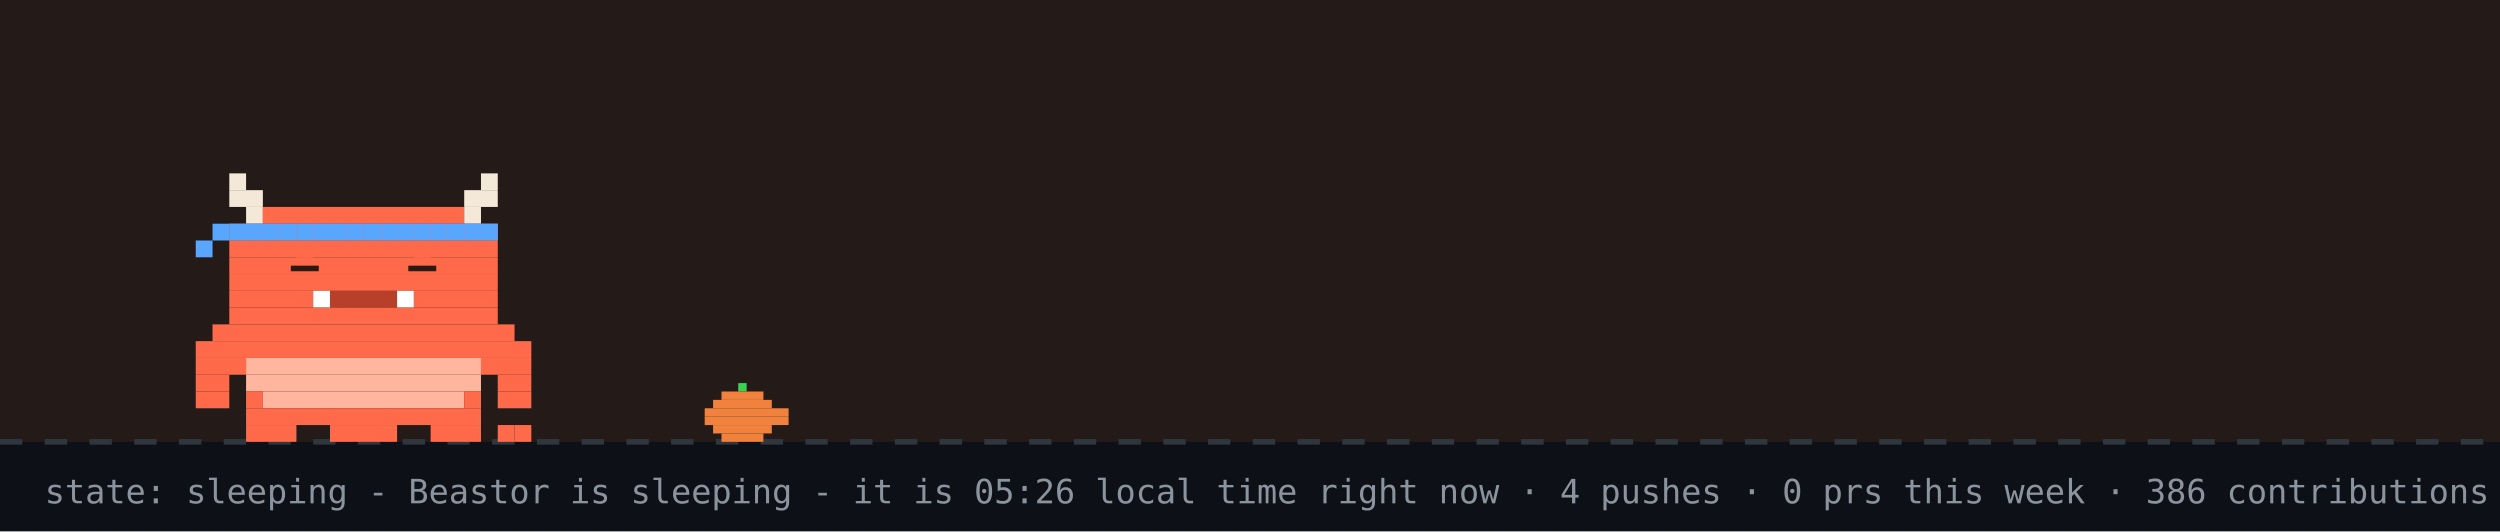
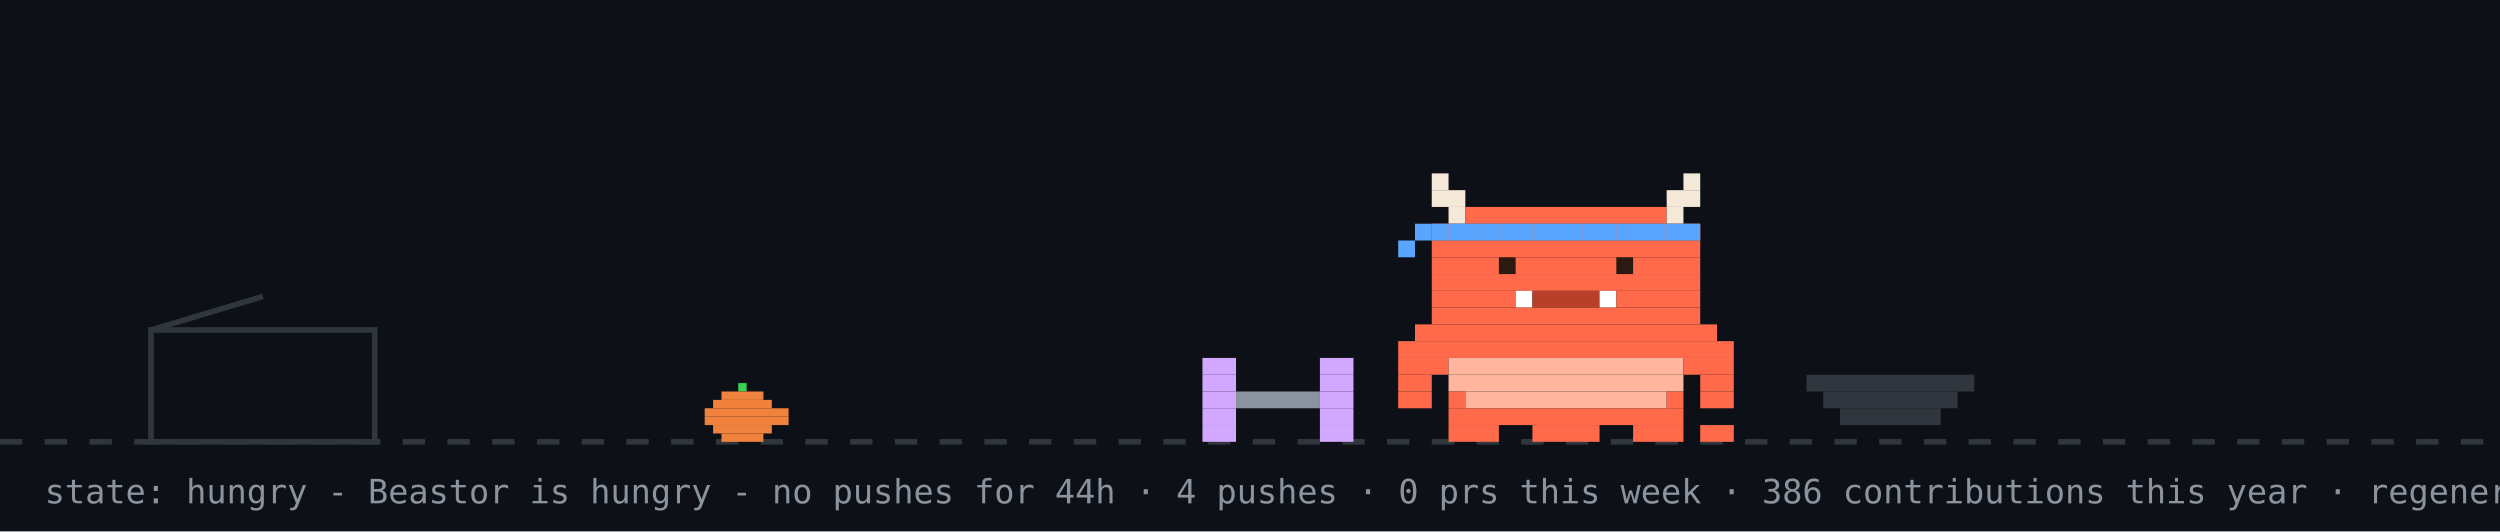
- <svg xmlns="http://www.w3.org/2000/svg" width="894" height="190" viewBox="0 0 894 190" role="img" aria-label="Beastor: sleeping">
+ <svg xmlns="http://www.w3.org/2000/svg" width="894" height="190" viewBox="0 0 894 190" role="img" aria-label="Beastor: hungry">
  <rect width="894" height="190" fill="#0d1117" />
-   <rect width="894" height="158" fill="#f77825" opacity="0.1" />
  <line x1="0" y1="158" x2="894" y2="158" stroke="#30363d" stroke-width="2" stroke-dasharray="8 8" />
  <rect x="264" y="137" width="3" height="3" fill="#39d353" />
  <rect x="258" y="140" width="15" height="3" fill="#f0823d" />
  <rect x="255" y="143" width="21" height="3" fill="#f0823d" />
  <rect x="252" y="146" width="30" height="3" fill="#f0823d" />
  <rect x="252" y="149" width="30" height="3" fill="#f0823d" />
  <rect x="255" y="152" width="21" height="3" fill="#f0823d" />
  <rect x="258" y="155" width="15" height="3" fill="#f0823d" />
-   <g>
-     <animateTransform attributeName="transform" type="translate" values="0 0;0 3;0 0" dur="3s" repeatCount="indefinite" />
-     <rect x="82" y="62" width="6" height="6" fill="#F4E9D8" />
-     <rect x="172" y="62" width="6" height="6" fill="#F4E9D8" />
-     <rect x="82" y="68" width="12" height="6" fill="#F4E9D8" />
-     <rect x="166" y="68" width="12" height="6" fill="#F4E9D8" />
-     <rect x="88" y="74" width="6" height="6" fill="#F4E9D8" />
-     <rect x="94" y="74" width="72" height="6" fill="#FF6B4A" />
-     <rect x="166" y="74" width="6" height="6" fill="#F4E9D8" />
-     <rect x="82" y="80" width="96" height="6" fill="#FF6B4A" />
-     <rect x="82" y="86" width="96" height="6" fill="#FF6B4A" />
-     <rect x="82" y="92" width="96" height="6" fill="#FF6B4A" />
-     <rect x="82" y="98" width="96" height="6" fill="#FF6B4A" />
-     <rect x="82" y="104" width="30" height="6" fill="#FF6B4A" />
-     <rect x="112" y="104" width="6" height="6" fill="#FFFFFF" />
-     <rect x="118" y="104" width="24" height="6" fill="#B8402A" />
-     <rect x="142" y="104" width="6" height="6" fill="#FFFFFF" />
-     <rect x="148" y="104" width="30" height="6" fill="#FF6B4A" />
-     <rect x="82" y="110" width="96" height="6" fill="#FF6B4A" />
-     <rect x="76" y="116" width="108" height="6" fill="#FF6B4A" />
-     <rect x="70" y="122" width="120" height="6" fill="#FF6B4A" />
-     <rect x="70" y="128" width="18" height="6" fill="#FF6B4A" />
-     <rect x="88" y="128" width="84" height="6" fill="#FFB59E" />
-     <rect x="172" y="128" width="18" height="6" fill="#FF6B4A" />
-     <rect x="70" y="134" width="12" height="6" fill="#FF6B4A" />
-     <rect x="88" y="134" width="84" height="6" fill="#FFB59E" />
-     <rect x="178" y="134" width="12" height="6" fill="#FF6B4A" />
-     <rect x="70" y="140" width="12" height="6" fill="#FF6B4A" />
-     <rect x="88" y="140" width="6" height="6" fill="#FF6B4A" />
-     <rect x="94" y="140" width="72" height="6" fill="#FFB59E" />
-     <rect x="166" y="140" width="6" height="6" fill="#FF6B4A" />
-     <rect x="178" y="140" width="12" height="6" fill="#FF6B4A" />
-     <rect x="88" y="146" width="84" height="6" fill="#FF6B4A" />
-     <rect x="88" y="152" width="18" height="6" fill="#FF6B4A" />
-     <rect x="118" y="152" width="24" height="6" fill="#FF6B4A" />
-     <rect x="154" y="152" width="18" height="6" fill="#FF6B4A" />
-     <rect x="82" y="80" width="6" height="6" fill="#58a6ff" />
-     <rect x="88" y="80" width="6" height="6" fill="#58a6ff" />
-     <rect x="94" y="80" width="6" height="6" fill="#58a6ff" />
-     <rect x="100" y="80" width="6" height="6" fill="#58a6ff" />
-     <rect x="106" y="80" width="6" height="6" fill="#58a6ff" />
-     <rect x="112" y="80" width="6" height="6" fill="#58a6ff" />
-     <rect x="118" y="80" width="6" height="6" fill="#58a6ff" />
-     <rect x="124" y="80" width="6" height="6" fill="#58a6ff" />
-     <rect x="130" y="80" width="6" height="6" fill="#58a6ff" />
-     <rect x="136" y="80" width="6" height="6" fill="#58a6ff" />
-     <rect x="142" y="80" width="6" height="6" fill="#58a6ff" />
-     <rect x="148" y="80" width="6" height="6" fill="#58a6ff" />
-     <rect x="154" y="80" width="6" height="6" fill="#58a6ff" />
-     <rect x="160" y="80" width="6" height="6" fill="#58a6ff" />
-     <rect x="166" y="80" width="6" height="6" fill="#58a6ff" />
-     <rect x="172" y="80" width="6" height="6" fill="#58a6ff" />
-     <rect x="76" y="80" width="6" height="6" fill="#58a6ff" />
-     <rect x="70" y="86" width="6" height="6" fill="#58a6ff" />
-     <rect x="178" y="152" width="6" height="6" fill="#FF6B4A" />
-     <rect x="184" y="152" width="6" height="6" fill="#FF6B4A" />
-     <rect x="106" y="92" width="6" height="6" fill="#FF6B4A" />
-     <rect x="104" y="95" width="10" height="2" fill="#2A1A12" />
-     <rect x="148" y="92" width="6" height="6" fill="#FF6B4A" />
-     <rect x="146" y="95" width="10" height="2" fill="#2A1A12" />
+   <rect x="54" y="118" width="80" height="40" fill="none" stroke="#30363d" stroke-width="2" />
+   <line x1="54" y1="118" x2="94" y2="106" stroke="#30363d" stroke-width="2" />
+   <g transform="translate(430,0)">
+     <g>
+       <animateTransform attributeName="transform" type="translate" values="0 0;0 0;52 -10;52 0;52 0;0 0" keyTimes="0;0.660;0.690;0.780;0.860;1" dur="32s" begin="0s" repeatCount="indefinite" />
+       <rect x="0" y="128" width="12" height="6" fill="#d2a8ff" />
+       <rect x="42" y="128" width="12" height="6" fill="#d2a8ff" />
+       <rect x="0" y="134" width="12" height="6" fill="#d2a8ff" />
+       <rect x="42" y="134" width="12" height="6" fill="#d2a8ff" />
+       <rect x="0" y="140" width="12" height="6" fill="#d2a8ff" />
+       <rect x="12" y="140" width="30" height="6" fill="#8b949e" />
+       <rect x="42" y="140" width="12" height="6" fill="#d2a8ff" />
+       <rect x="0" y="146" width="12" height="6" fill="#d2a8ff" />
+       <rect x="42" y="146" width="12" height="6" fill="#d2a8ff" />
+       <rect x="0" y="152" width="12" height="6" fill="#d2a8ff" />
+       <rect x="42" y="152" width="12" height="6" fill="#d2a8ff" />
+     </g>
  </g>
-   <text x="214" y="76" font-family="monospace" font-size="12" fill="#58a6ff" opacity="0">z<animateTransform attributeName="transform" type="translate" values="0 0;8 -26" dur="3s" begin="0s" repeatCount="indefinite" />
-     <animate attributeName="opacity" values="0;1;1;0" keyTimes="0;0.25;0.75;1" dur="3s" begin="0s" repeatCount="indefinite" />
-   </text>
-   <text x="228" y="76" font-family="monospace" font-size="15" fill="#58a6ff" opacity="0">z<animateTransform attributeName="transform" type="translate" values="0 0;8 -26" dur="3s" begin="1s" repeatCount="indefinite" />
-     <animate attributeName="opacity" values="0;1;1;0" keyTimes="0;0.25;0.75;1" dur="3s" begin="1s" repeatCount="indefinite" />
-   </text>
-   <text x="244" y="76" font-family="monospace" font-size="18" fill="#58a6ff" opacity="0">z<animateTransform attributeName="transform" type="translate" values="0 0;8 -26" dur="3s" begin="2s" repeatCount="indefinite" />
-     <animate attributeName="opacity" values="0;1;1;0" keyTimes="0;0.25;0.75;1" dur="3s" begin="2s" repeatCount="indefinite" />
-   </text>
-   <text x="16" y="180" font-family="monospace" font-size="12" fill="#8b949e">state: sleeping - Beastor is sleeping - it is 05:26 local time right now · 4 pushes · 0 prs this week · 386 contributions this year · regenerated every 6h · BuffTomo, based on YourTomo by prsdx</text>
+   <rect x="646" y="134" width="60" height="6" fill="#30363d" />
+   <rect x="652" y="140" width="48" height="6" fill="#30363d" />
+   <rect x="658" y="146" width="36" height="6" fill="#30363d" />
+   <g transform="translate(500,0)">
+     <rect x="0" y="122" width="120" height="6" fill="#FF6B4A" />
+     <rect x="0" y="128" width="18" height="6" fill="#FF6B4A" />
+     <rect x="18" y="128" width="84" height="6" fill="#FFB59E" />
+     <rect x="102" y="128" width="18" height="6" fill="#FF6B4A" />
+     <rect x="0" y="134" width="12" height="6" fill="#FF6B4A" />
+     <rect x="18" y="134" width="84" height="6" fill="#FFB59E" />
+     <rect x="108" y="134" width="12" height="6" fill="#FF6B4A" />
+     <rect x="0" y="140" width="12" height="6" fill="#FF6B4A" />
+     <rect x="18" y="140" width="6" height="6" fill="#FF6B4A" />
+     <rect x="24" y="140" width="72" height="6" fill="#FFB59E" />
+     <rect x="96" y="140" width="6" height="6" fill="#FF6B4A" />
+     <rect x="108" y="140" width="12" height="6" fill="#FF6B4A" />
+     <rect x="18" y="146" width="84" height="6" fill="#FF6B4A" />
+     <rect x="18" y="152" width="18" height="6" fill="#FF6B4A" />
+     <rect x="48" y="152" width="24" height="6" fill="#FF6B4A" />
+     <rect x="84" y="152" width="18" height="6" fill="#FF6B4A" />
+     <g>
+       <animate attributeName="opacity" values="1;0;1" keyTimes="0;0.5;1" calcMode="discrete" dur="1.4s" repeatCount="indefinite" />
+       <rect x="108" y="152" width="6" height="6" fill="#FF6B4A" />
+       <rect x="114" y="152" width="6" height="6" fill="#FF6B4A" />
+     </g>
+     <g opacity="0">
+       <animate attributeName="opacity" values="0;1;0" keyTimes="0;0.5;1" calcMode="discrete" dur="1.4s" repeatCount="indefinite" />
+       <rect x="108" y="152" width="6" height="6" fill="#FF6B4A" />
+       <rect x="114" y="146" width="6" height="6" fill="#FF6B4A" />
+     </g>
+     <g>
+       <animateTransform attributeName="transform" type="translate" values="0 0;0 0;0 8;0 0;0 8;0 0;0 8;0 0;0 0" keyTimes="0.000;0.100;0.233;0.367;0.500;0.633;0.767;0.900;1.000" dur="6s" begin="0s" repeatCount="indefinite" />
+       <rect x="12" y="62" width="6" height="6" fill="#F4E9D8" />
+       <rect x="102" y="62" width="6" height="6" fill="#F4E9D8" />
+       <rect x="12" y="68" width="12" height="6" fill="#F4E9D8" />
+       <rect x="96" y="68" width="12" height="6" fill="#F4E9D8" />
+       <rect x="18" y="74" width="6" height="6" fill="#F4E9D8" />
+       <rect x="24" y="74" width="72" height="6" fill="#FF6B4A" />
+       <rect x="96" y="74" width="6" height="6" fill="#F4E9D8" />
+       <rect x="12" y="80" width="96" height="6" fill="#FF6B4A" />
+       <rect x="12" y="86" width="96" height="6" fill="#FF6B4A" />
+       <rect x="12" y="92" width="96" height="6" fill="#FF6B4A" />
+       <rect x="12" y="98" width="96" height="6" fill="#FF6B4A" />
+       <rect x="12" y="104" width="30" height="6" fill="#FF6B4A" />
+       <rect x="42" y="104" width="6" height="6" fill="#FFFFFF" />
+       <rect x="48" y="104" width="24" height="6" fill="#B8402A" />
+       <rect x="72" y="104" width="6" height="6" fill="#FFFFFF" />
+       <rect x="78" y="104" width="30" height="6" fill="#FF6B4A" />
+       <rect x="12" y="110" width="96" height="6" fill="#FF6B4A" />
+       <rect x="6" y="116" width="108" height="6" fill="#FF6B4A" />
+       <rect x="12" y="80" width="6" height="6" fill="#58a6ff" />
+       <rect x="18" y="80" width="6" height="6" fill="#58a6ff" />
+       <rect x="24" y="80" width="6" height="6" fill="#58a6ff" />
+       <rect x="30" y="80" width="6" height="6" fill="#58a6ff" />
+       <rect x="36" y="80" width="6" height="6" fill="#58a6ff" />
+       <rect x="42" y="80" width="6" height="6" fill="#58a6ff" />
+       <rect x="48" y="80" width="6" height="6" fill="#58a6ff" />
+       <rect x="54" y="80" width="6" height="6" fill="#58a6ff" />
+       <rect x="60" y="80" width="6" height="6" fill="#58a6ff" />
+       <rect x="66" y="80" width="6" height="6" fill="#58a6ff" />
+       <rect x="72" y="80" width="6" height="6" fill="#58a6ff" />
+       <rect x="78" y="80" width="6" height="6" fill="#58a6ff" />
+       <rect x="84" y="80" width="6" height="6" fill="#58a6ff" />
+       <rect x="90" y="80" width="6" height="6" fill="#58a6ff" />
+       <rect x="96" y="80" width="6" height="6" fill="#58a6ff" />
+       <rect x="102" y="80" width="6" height="6" fill="#58a6ff" />
+       <rect x="6" y="80" width="6" height="6" fill="#58a6ff" />
+       <rect x="0" y="86" width="6" height="6" fill="#58a6ff" />
+       <g>
+         <animate attributeName="opacity" values="1;0;1" keyTimes="0;0.96;1" calcMode="discrete" dur="4.2s" repeatCount="indefinite" />
+         <rect x="36" y="92" width="6" height="6" fill="#2A1A12" />
+         <rect x="78" y="92" width="6" height="6" fill="#2A1A12" />
+       </g>
+       <g opacity="0">
+         <animate attributeName="opacity" values="0;1;0" keyTimes="0;0.96;1" calcMode="discrete" dur="4.2s" repeatCount="indefinite" />
+         <rect x="36" y="92" width="6" height="6" fill="#FF6B4A" />
+         <rect x="78" y="92" width="6" height="6" fill="#FF6B4A" />
+       </g>
+     </g>
+   </g>
+   <g opacity="0">
+     <animate attributeName="opacity" values="0;0;1;1;0;0" keyTimes="0;0.07;0.14;0.85;0.96;1" dur="7s" repeatCount="1" fill="freeze" />
+     <rect x="60" y="12" width="380" height="46" rx="10" fill="#30363d" />
+     <polygon points="110,58 130,58 118,74" fill="#30363d" />
+     <text x="76" y="31" font-family="monospace" font-size="13" fill="#e6edf3">good afternoon! welcome to yuri's corner</text>
+     <text x="76" y="48" font-family="monospace" font-size="12" fill="#8b949e">scroll down for projects + contact</text>
+     <polygon points="230,66 246,66 238,78" fill="#58a6ff">
+       <animateTransform attributeName="transform" type="translate" values="0 0;0 6;0 0" dur="0.8s" repeatCount="indefinite" />
+     </polygon>
+   </g>
+   <g opacity="0">
+     <animate attributeName="opacity" values="0;0;1;1;0;0" keyTimes="0;0.000;0.040;0.267;0.307;1" dur="18s" begin="5s" repeatCount="indefinite" />
+     <rect x="658.4" y="14" width="219.6" height="30" rx="9" fill="#30363d" />
+     <polygon points="684.4,44 702.4,44 691.4,54" fill="#30363d" />
+     <text x="669.4" y="33" font-family="monospace" font-size="12" fill="#e6edf3">hacking on Vending-machine</text>
+   </g>
+   <g opacity="0">
+     <animate attributeName="opacity" values="0;0;1;1;0;0" keyTimes="0;0.333;0.373;0.600;0.640;1" dur="18s" begin="5s" repeatCount="indefinite" />
+     <rect x="711.6" y="14" width="166.4" height="30" rx="9" fill="#30363d" />
+     <polygon points="737.6,44 755.6,44 744.6,54" fill="#30363d" />
+     <text x="722.6" y="33" font-family="monospace" font-size="12" fill="#e6edf3">featured projects ↓</text>
+   </g>
+   <g opacity="0">
+     <animate attributeName="opacity" values="0;0;1;1;0;0" keyTimes="0;0.667;0.707;0.933;0.973;1" dur="18s" begin="5s" repeatCount="indefinite" />
+     <rect x="696.4" y="14" width="181.6" height="30" rx="9" fill="#30363d" />
+     <polygon points="722.4,44 740.4,44 729.4,54" fill="#30363d" />
+     <text x="707.4" y="33" font-family="monospace" font-size="12" fill="#e6edf3">live stats + graphs ↓</text>
+   </g>
+   <text x="16" y="180" font-family="monospace" font-size="12" fill="#8b949e">state: hungry - Beastor is hungry - no pushes for 44h · 4 pushes · 0 prs this week · 386 contributions this year · regenerated every 6h · BuffTomo, based on YourTomo by prsdx</text>
</svg>
